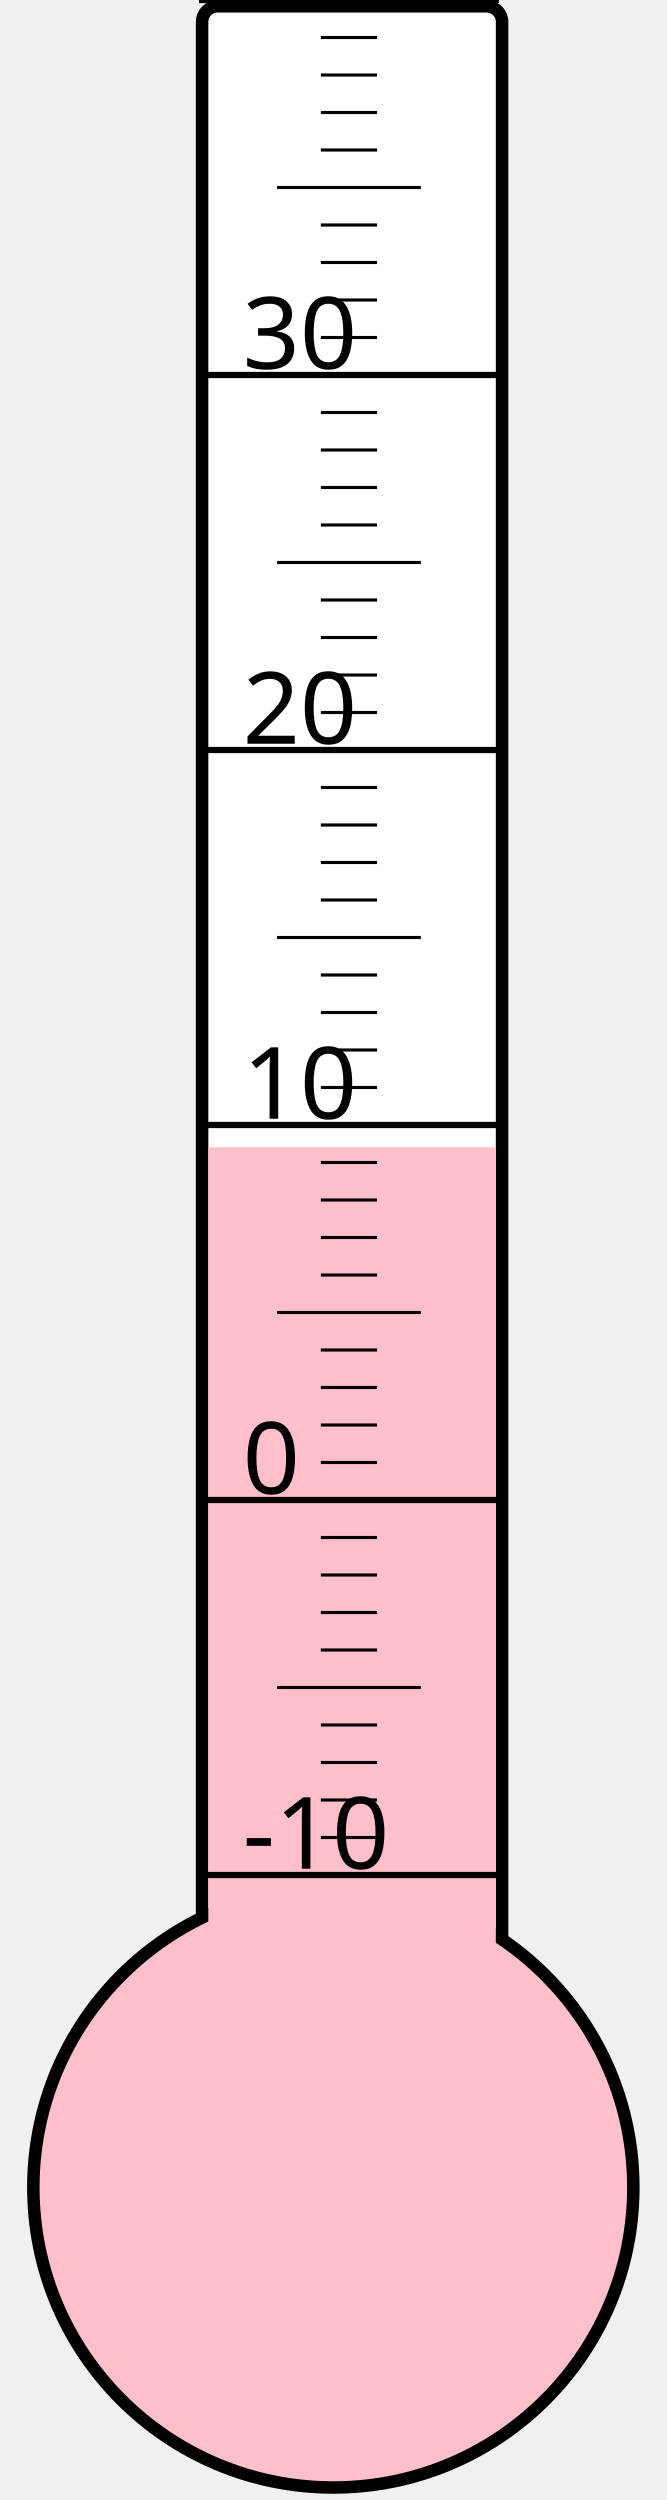
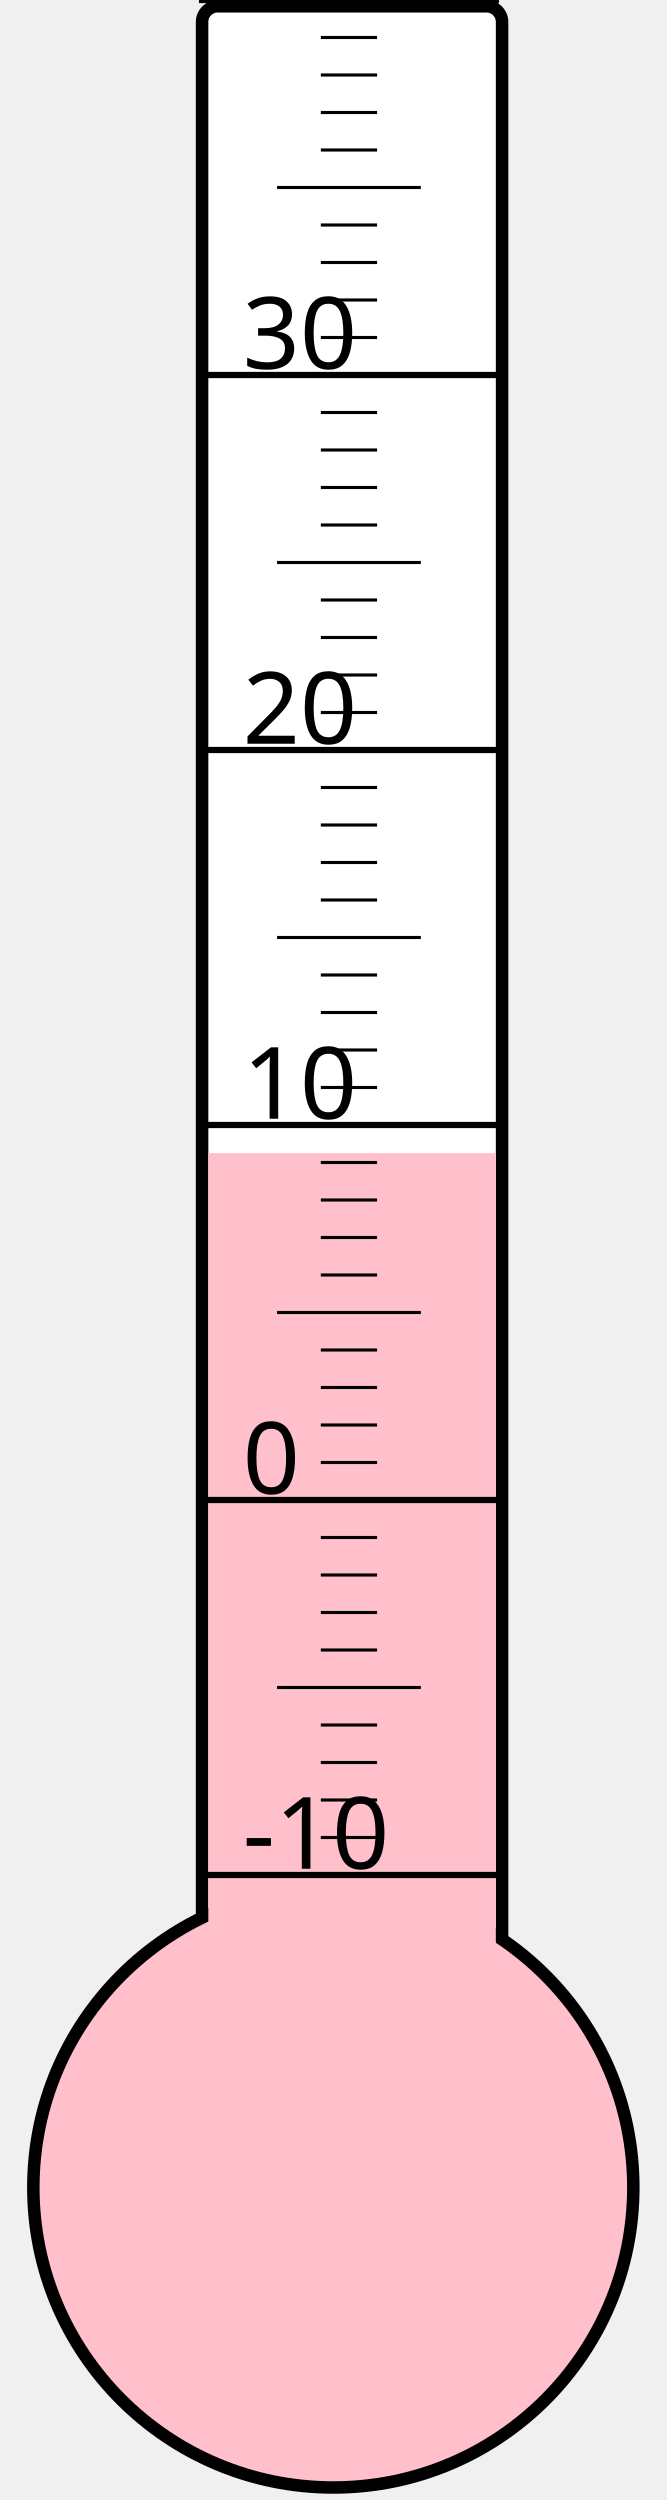
<svg xmlns="http://www.w3.org/2000/svg" width="40px" height="150px" viewBox="0 0 200 800">
  <rect width="200" height="800" x="0" y="0" style="fill: #ffffeb; fill-opacity: 0;" />
  <rect width="96" height="680" x="58" y="2" rx="5" ry="5" style="fill: white; fill-opacity: 1; stroke: black; stroke-width: 4;" />
  <circle cx="100" cy="700" r="96" style="fill: pink; stroke: black; stroke-width: 4;" />
-   <rect width="92" height="332.875" x="60" y="367.125" style="fill: pink; fill-opacity: 1; stroke-width: 0;" />
+   <rect width="92" height="331.0" x="60" y="369.0" style="fill: pink; fill-opacity: 1; stroke-width: 0;" />
  <text x="71" y="598" style="font-family: sans-serif; font-size: 24pt;">-10</text>
  <text x="71" y="478" style="font-family: sans-serif; font-size: 24pt;">0</text>
  <text x="71" y="358" style="font-family: sans-serif; font-size: 24pt;">10</text>
  <text x="71" y="238" style="font-family: sans-serif; font-size: 24pt;">20</text>
  <text x="71" y="118" style="font-family: sans-serif; font-size: 24pt;">30</text>
  <g style="stroke: black;">
    <line x1="57" y1="600" x2="153" y2="600" style="stroke-width: 2;" />
    <line x1="96" y1="588" x2="114" y2="588" style="stroke-width: 1;" />
    <line x1="96" y1="576" x2="114" y2="576" style="stroke-width: 1;" />
    <line x1="96" y1="564" x2="114" y2="564" style="stroke-width: 1;" />
    <line x1="96" y1="552" x2="114" y2="552" style="stroke-width: 1;" />
    <line x1="82" y1="540" x2="128" y2="540" style="stroke-width: 1;" />
    <line x1="96" y1="528" x2="114" y2="528" style="stroke-width: 1;" />
    <line x1="96" y1="516" x2="114" y2="516" style="stroke-width: 1;" />
    <line x1="96" y1="504" x2="114" y2="504" style="stroke-width: 1;" />
    <line x1="96" y1="492" x2="114" y2="492" style="stroke-width: 1;" />
    <line x1="57" y1="480" x2="153" y2="480" style="stroke-width: 2;" />
    <line x1="96" y1="468" x2="114" y2="468" style="stroke-width: 1;" />
    <line x1="96" y1="456" x2="114" y2="456" style="stroke-width: 1;" />
    <line x1="96" y1="444" x2="114" y2="444" style="stroke-width: 1;" />
    <line x1="96" y1="432" x2="114" y2="432" style="stroke-width: 1;" />
    <line x1="82" y1="420" x2="128" y2="420" style="stroke-width: 1;" />
    <line x1="96" y1="408" x2="114" y2="408" style="stroke-width: 1;" />
    <line x1="96" y1="396" x2="114" y2="396" style="stroke-width: 1;" />
    <line x1="96" y1="384" x2="114" y2="384" style="stroke-width: 1;" />
    <line x1="96" y1="372" x2="114" y2="372" style="stroke-width: 1;" />
    <line x1="57" y1="360" x2="153" y2="360" style="stroke-width: 2;" />
    <line x1="96" y1="348" x2="114" y2="348" style="stroke-width: 1;" />
    <line x1="96" y1="336" x2="114" y2="336" style="stroke-width: 1;" />
    <line x1="96" y1="324" x2="114" y2="324" style="stroke-width: 1;" />
    <line x1="96" y1="312" x2="114" y2="312" style="stroke-width: 1;" />
    <line x1="82" y1="300" x2="128" y2="300" style="stroke-width: 1;" />
    <line x1="96" y1="288" x2="114" y2="288" style="stroke-width: 1;" />
    <line x1="96" y1="276" x2="114" y2="276" style="stroke-width: 1;" />
    <line x1="96" y1="264" x2="114" y2="264" style="stroke-width: 1;" />
    <line x1="96" y1="252" x2="114" y2="252" style="stroke-width: 1;" />
    <line x1="57" y1="240" x2="153" y2="240" style="stroke-width: 2;" />
    <line x1="96" y1="228" x2="114" y2="228" style="stroke-width: 1;" />
    <line x1="96" y1="216" x2="114" y2="216" style="stroke-width: 1;" />
    <line x1="96" y1="204" x2="114" y2="204" style="stroke-width: 1;" />
    <line x1="96" y1="192" x2="114" y2="192" style="stroke-width: 1;" />
    <line x1="82" y1="180" x2="128" y2="180" style="stroke-width: 1;" />
    <line x1="96" y1="168" x2="114" y2="168" style="stroke-width: 1;" />
    <line x1="96" y1="156" x2="114" y2="156" style="stroke-width: 1;" />
    <line x1="96" y1="144" x2="114" y2="144" style="stroke-width: 1;" />
    <line x1="96" y1="132" x2="114" y2="132" style="stroke-width: 1;" />
    <line x1="57" y1="120" x2="153" y2="120" style="stroke-width: 2;" />
    <line x1="96" y1="108" x2="114" y2="108" style="stroke-width: 1;" />
    <line x1="96" y1="96" x2="114" y2="96" style="stroke-width: 1;" />
    <line x1="96" y1="84" x2="114" y2="84" style="stroke-width: 1;" />
    <line x1="96" y1="72" x2="114" y2="72" style="stroke-width: 1;" />
    <line x1="82" y1="60" x2="128" y2="60" style="stroke-width: 1;" />
    <line x1="96" y1="48" x2="114" y2="48" style="stroke-width: 1;" />
    <line x1="96" y1="36" x2="114" y2="36" style="stroke-width: 1;" />
    <line x1="96" y1="24" x2="114" y2="24" style="stroke-width: 1;" />
    <line x1="96" y1="12" x2="114" y2="12" style="stroke-width: 1;" />
    <line x1="57" y1="0" x2="153" y2="0" style="stroke-width: 2;" />
  </g>
</svg>
